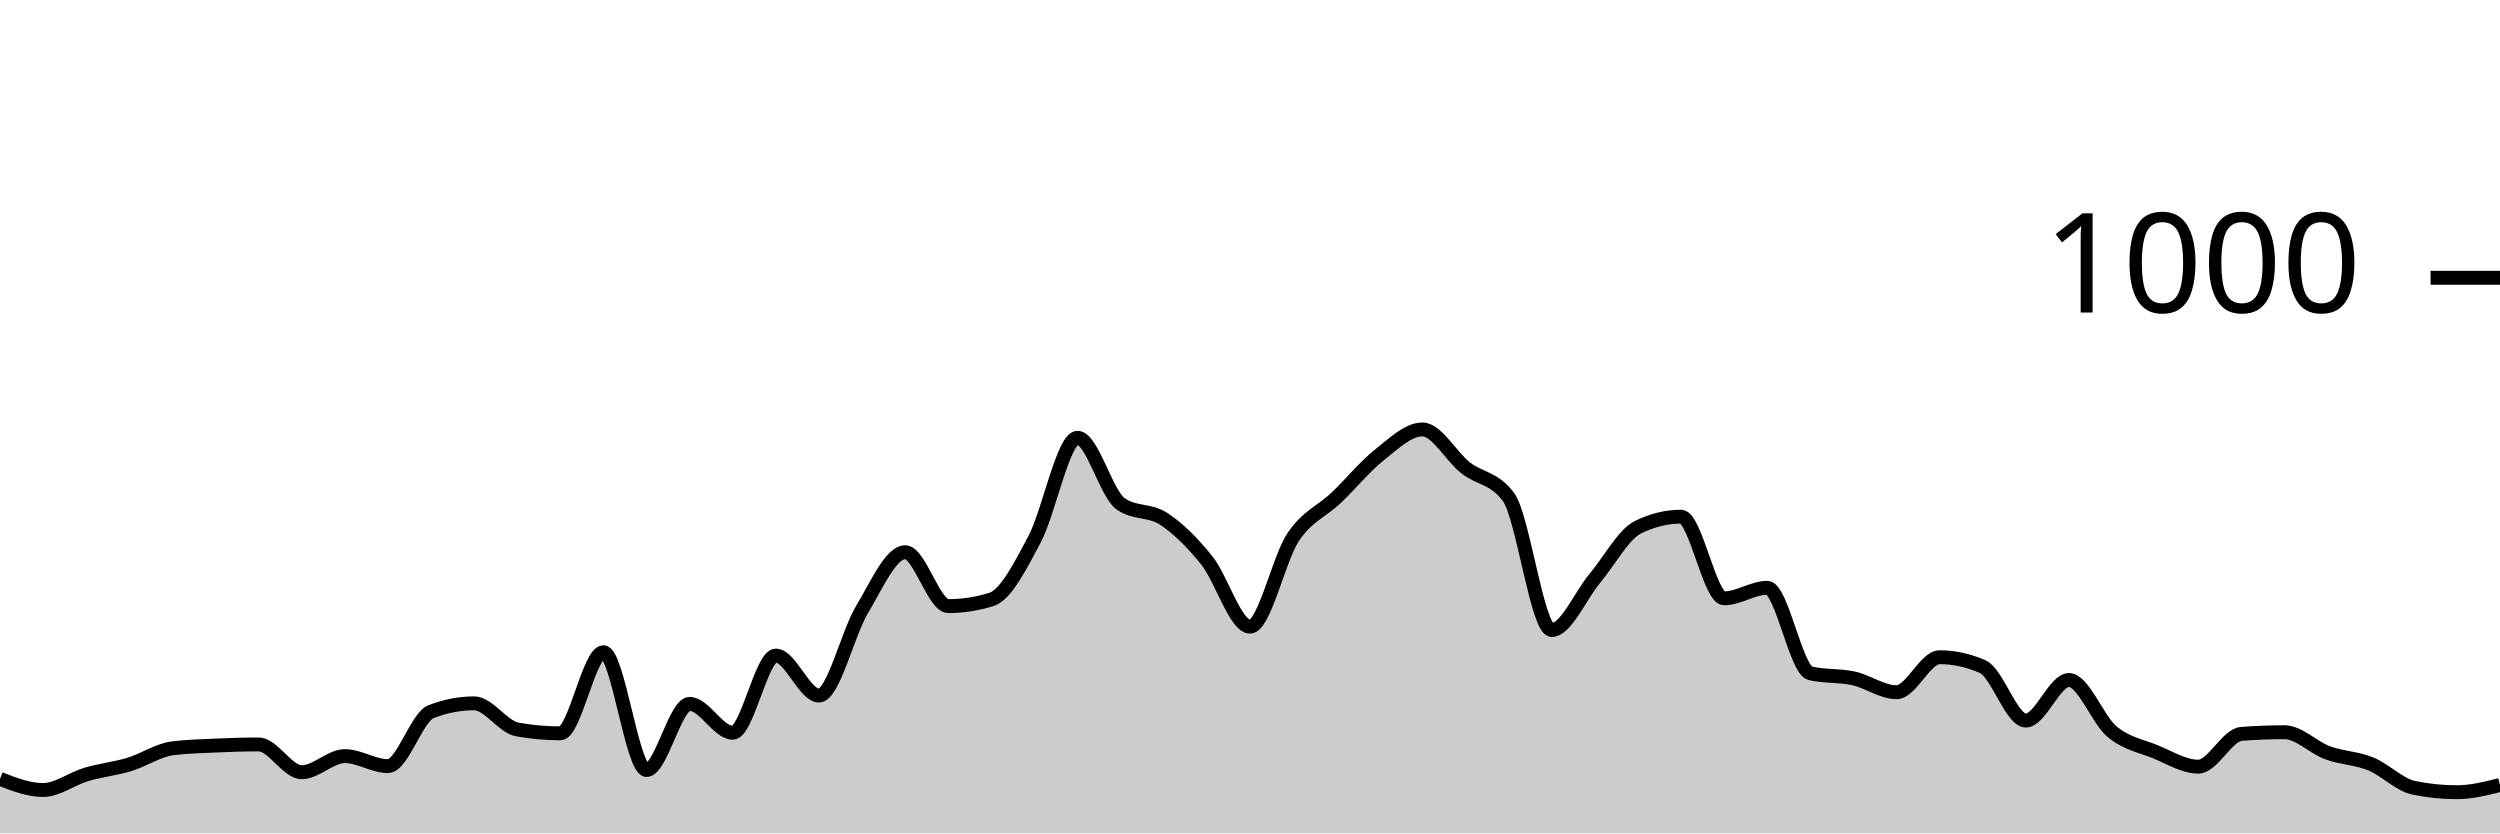
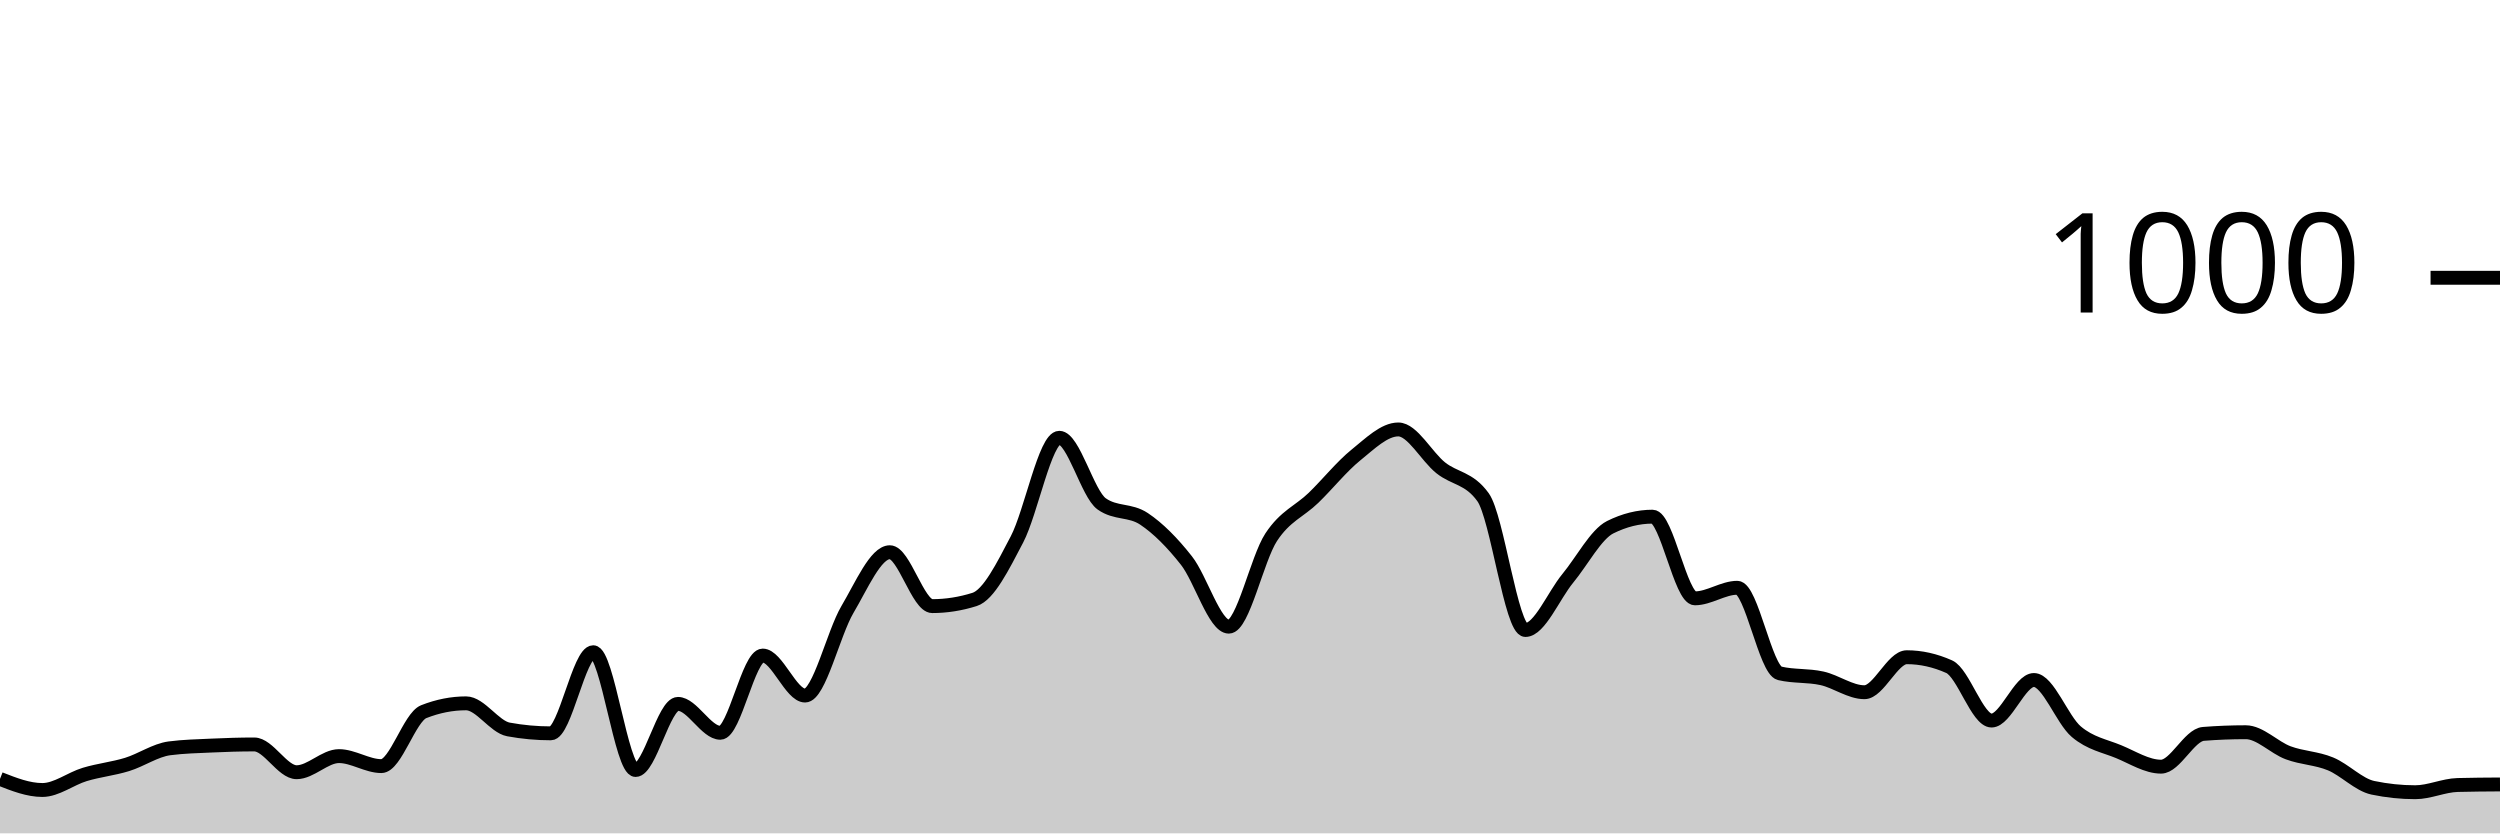
<svg xmlns="http://www.w3.org/2000/svg" viewBox="0 0 180 60">
  <g transform="translate(0,20)">
-     <path class="area" fill="rgba(0, 0, 0, 0.2)" d="M0,36.08C1.034,36.48,2.069,36.88,3.103,36.88C4.138,36.88,5.172,36.067,6.207,35.76C7.241,35.453,8.276,35.353,9.31,35.04C10.345,34.727,11.379,34.013,12.414,33.88C13.448,33.747,14.483,33.727,15.517,33.68C16.552,33.633,17.586,33.6,18.621,33.6C19.655,33.6,20.69,35.6,21.724,35.6C22.759,35.6,23.793,34.44,24.828,34.44C25.862,34.44,26.897,35.16,27.931,35.16C28.966,35.16,30,31.64,31.034,31.24C32.069,30.84,33.103,30.64,34.138,30.64C35.172,30.64,36.207,32.333,37.241,32.52C38.276,32.707,39.31,32.8,40.345,32.8C41.379,32.8,42.414,26.96,43.448,26.96C44.483,26.96,45.517,35.44,46.552,35.44C47.586,35.44,48.621,30.68,49.655,30.68C50.69,30.68,51.724,32.76,52.759,32.76C53.793,32.76,54.828,27.2,55.862,27.2C56.897,27.2,57.931,30.08,58.966,30.08C60,30.08,61.034,25.6,62.069,23.88C63.103,22.16,64.138,19.76,65.172,19.76C66.207,19.76,67.241,23.64,68.276,23.64C69.31,23.64,70.345,23.48,71.379,23.16C72.414,22.84,73.448,20.78,74.483,18.84C75.517,16.9,76.552,11.52,77.586,11.52C78.621,11.52,79.655,15.56,80.69,16.28C81.724,17,82.759,16.68,83.793,17.36C84.828,18.04,85.862,19.067,86.897,20.36C87.931,21.653,88.966,25.12,90,25.12C91.034,25.12,92.069,20.227,93.103,18.68C94.138,17.133,95.172,16.827,96.207,15.84C97.241,14.853,98.276,13.58,99.31,12.76C100.345,11.94,101.379,10.92,102.414,10.92C103.448,10.92,104.483,12.867,105.517,13.68C106.552,14.493,107.586,14.387,108.621,15.8C109.655,17.213,110.69,25.36,111.724,25.36C112.759,25.36,113.793,22.873,114.828,21.64C115.862,20.407,116.897,18.467,117.931,17.96C118.966,17.453,120,17.2,121.034,17.2C122.069,17.2,123.103,23.08,124.138,23.08C125.172,23.08,126.207,22.32,127.241,22.32C128.276,22.32,129.31,28.24,130.345,28.48C131.379,28.72,132.414,28.613,133.448,28.84C134.483,29.067,135.517,29.84,136.552,29.84C137.586,29.84,138.621,27.32,139.655,27.32C140.69,27.32,141.724,27.547,142.759,28C143.793,28.453,144.828,31.88,145.862,31.88C146.897,31.88,147.931,28.96,148.966,28.96C150,28.96,151.034,31.82,152.069,32.68C153.103,33.54,154.138,33.7,155.172,34.12C156.207,34.54,157.241,35.2,158.276,35.2C159.31,35.2,160.345,32.92,161.379,32.84C162.414,32.76,163.448,32.72,164.483,32.72C165.517,32.72,166.552,33.82,167.586,34.2C168.621,34.58,169.655,34.58,170.69,35C171.724,35.42,172.759,36.507,173.793,36.72C174.828,36.933,175.862,37.04,176.897,37.04C177.931,37.04,178.966,36.78,180,36.52L180,40C178.966,40,177.931,40,176.897,40C175.862,40,174.828,40,173.793,40C172.759,40,171.724,40,170.69,40C169.655,40,168.621,40,167.586,40C166.552,40,165.517,40,164.483,40C163.448,40,162.414,40,161.379,40C160.345,40,159.31,40,158.276,40C157.241,40,156.207,40,155.172,40C154.138,40,153.103,40,152.069,40C151.034,40,150,40,148.966,40C147.931,40,146.897,40,145.862,40C144.828,40,143.793,40,142.759,40C141.724,40,140.69,40,139.655,40C138.621,40,137.586,40,136.552,40C135.517,40,134.483,40,133.448,40C132.414,40,131.379,40,130.345,40C129.31,40,128.276,40,127.241,40C126.207,40,125.172,40,124.138,40C123.103,40,122.069,40,121.034,40C120,40,118.966,40,117.931,40C116.897,40,115.862,40,114.828,40C113.793,40,112.759,40,111.724,40C110.69,40,109.655,40,108.621,40C107.586,40,106.552,40,105.517,40C104.483,40,103.448,40,102.414,40C101.379,40,100.345,40,99.31,40C98.276,40,97.241,40,96.207,40C95.172,40,94.138,40,93.103,40C92.069,40,91.034,40,90,40C88.966,40,87.931,40,86.897,40C85.862,40,84.828,40,83.793,40C82.759,40,81.724,40,80.69,40C79.655,40,78.621,40,77.586,40C76.552,40,75.517,40,74.483,40C73.448,40,72.414,40,71.379,40C70.345,40,69.31,40,68.276,40C67.241,40,66.207,40,65.172,40C64.138,40,63.103,40,62.069,40C61.034,40,60,40,58.966,40C57.931,40,56.897,40,55.862,40C54.828,40,53.793,40,52.759,40C51.724,40,50.69,40,49.655,40C48.621,40,47.586,40,46.552,40C45.517,40,44.483,40,43.448,40C42.414,40,41.379,40,40.345,40C39.31,40,38.276,40,37.241,40C36.207,40,35.172,40,34.138,40C33.103,40,32.069,40,31.034,40C30,40,28.966,40,27.931,40C26.897,40,25.862,40,24.828,40C23.793,40,22.759,40,21.724,40C20.69,40,19.655,40,18.621,40C17.586,40,16.552,40,15.517,40C14.483,40,13.448,40,12.414,40C11.379,40,10.345,40,9.31,40C8.276,40,7.241,40,6.207,40C5.172,40,4.138,40,3.103,40C2.069,40,1.034,40,0,40Z" />
-     <path class="line" stroke="black" fill="none" d="M0,36.08C1.034,36.48,2.069,36.88,3.103,36.88C4.138,36.88,5.172,36.067,6.207,35.76C7.241,35.453,8.276,35.353,9.31,35.04C10.345,34.727,11.379,34.013,12.414,33.88C13.448,33.747,14.483,33.727,15.517,33.68C16.552,33.633,17.586,33.6,18.621,33.6C19.655,33.6,20.69,35.6,21.724,35.6C22.759,35.6,23.793,34.44,24.828,34.44C25.862,34.44,26.897,35.16,27.931,35.16C28.966,35.16,30,31.64,31.034,31.24C32.069,30.84,33.103,30.64,34.138,30.64C35.172,30.64,36.207,32.333,37.241,32.52C38.276,32.707,39.31,32.8,40.345,32.8C41.379,32.8,42.414,26.96,43.448,26.96C44.483,26.96,45.517,35.44,46.552,35.44C47.586,35.44,48.621,30.68,49.655,30.68C50.69,30.68,51.724,32.76,52.759,32.76C53.793,32.76,54.828,27.2,55.862,27.2C56.897,27.2,57.931,30.08,58.966,30.08C60,30.08,61.034,25.6,62.069,23.88C63.103,22.16,64.138,19.76,65.172,19.76C66.207,19.76,67.241,23.64,68.276,23.64C69.31,23.64,70.345,23.48,71.379,23.16C72.414,22.84,73.448,20.78,74.483,18.84C75.517,16.9,76.552,11.52,77.586,11.52C78.621,11.52,79.655,15.56,80.69,16.28C81.724,17,82.759,16.68,83.793,17.36C84.828,18.04,85.862,19.067,86.897,20.36C87.931,21.653,88.966,25.12,90,25.12C91.034,25.12,92.069,20.227,93.103,18.68C94.138,17.133,95.172,16.827,96.207,15.84C97.241,14.853,98.276,13.58,99.31,12.76C100.345,11.94,101.379,10.92,102.414,10.92C103.448,10.92,104.483,12.867,105.517,13.68C106.552,14.493,107.586,14.387,108.621,15.8C109.655,17.213,110.69,25.36,111.724,25.36C112.759,25.36,113.793,22.873,114.828,21.64C115.862,20.407,116.897,18.467,117.931,17.96C118.966,17.453,120,17.2,121.034,17.2C122.069,17.2,123.103,23.08,124.138,23.08C125.172,23.08,126.207,22.32,127.241,22.32C128.276,22.32,129.31,28.24,130.345,28.48C131.379,28.72,132.414,28.613,133.448,28.84C134.483,29.067,135.517,29.84,136.552,29.84C137.586,29.84,138.621,27.32,139.655,27.32C140.69,27.32,141.724,27.547,142.759,28C143.793,28.453,144.828,31.88,145.862,31.88C146.897,31.88,147.931,28.96,148.966,28.96C150,28.96,151.034,31.82,152.069,32.68C153.103,33.54,154.138,33.7,155.172,34.12C156.207,34.54,157.241,35.2,158.276,35.2C159.31,35.2,160.345,32.92,161.379,32.84C162.414,32.76,163.448,32.72,164.483,32.72C165.517,32.72,166.552,33.82,167.586,34.2C168.621,34.58,169.655,34.58,170.69,35C171.724,35.42,172.759,36.507,173.793,36.72C174.828,36.933,175.862,37.04,176.897,37.04C177.931,37.04,178.966,36.78,180,36.52" />
+     <path class="area" fill="rgba(0, 0, 0, 0.2)" d="M0,36.08C1.017,36.48,2.034,36.88,3.051,36.88C4.068,36.88,5.085,36.067,6.102,35.76C7.119,35.453,8.136,35.353,9.153,35.04C10.169,34.727,11.186,34.013,12.203,33.88C13.22,33.747,14.237,33.727,15.254,33.68C16.271,33.633,17.288,33.6,18.305,33.6C19.322,33.6,20.339,35.6,21.356,35.6C22.373,35.6,23.39,34.44,24.407,34.44C25.424,34.44,26.441,35.16,27.458,35.16C28.475,35.16,29.492,31.64,30.508,31.24C31.525,30.84,32.542,30.64,33.559,30.64C34.576,30.64,35.593,32.333,36.61,32.52C37.627,32.707,38.644,32.8,39.661,32.8C40.678,32.8,41.695,26.96,42.712,26.96C43.729,26.96,44.746,35.44,45.763,35.44C46.78,35.44,47.797,30.68,48.814,30.68C49.831,30.68,50.847,32.76,51.864,32.76C52.881,32.76,53.898,27.2,54.915,27.2C55.932,27.2,56.949,30.08,57.966,30.08C58.983,30.08,60,25.6,61.017,23.88C62.034,22.16,63.051,19.76,64.068,19.76C65.085,19.76,66.102,23.64,67.119,23.64C68.136,23.64,69.153,23.48,70.169,23.16C71.186,22.84,72.203,20.78,73.22,18.84C74.237,16.9,75.254,11.52,76.271,11.52C77.288,11.52,78.305,15.56,79.322,16.28C80.339,17,81.356,16.68,82.373,17.36C83.39,18.04,84.407,19.067,85.424,20.36C86.441,21.653,87.458,25.12,88.475,25.12C89.492,25.12,90.508,20.227,91.525,18.68C92.542,17.133,93.559,16.827,94.576,15.84C95.593,14.853,96.61,13.58,97.627,12.76C98.644,11.94,99.661,10.92,100.678,10.92C101.695,10.92,102.712,12.867,103.729,13.68C104.746,14.493,105.763,14.387,106.78,15.8C107.797,17.213,108.814,25.36,109.831,25.36C110.847,25.36,111.864,22.873,112.881,21.64C113.898,20.407,114.915,18.467,115.932,17.96C116.949,17.453,117.966,17.2,118.983,17.2C120,17.2,121.017,23.08,122.034,23.08C123.051,23.08,124.068,22.32,125.085,22.32C126.102,22.32,127.119,28.24,128.136,28.48C129.153,28.72,130.169,28.613,131.186,28.84C132.203,29.067,133.22,29.84,134.237,29.84C135.254,29.84,136.271,27.32,137.288,27.32C138.305,27.32,139.322,27.547,140.339,28C141.356,28.453,142.373,31.88,143.39,31.88C144.407,31.88,145.424,28.96,146.441,28.96C147.458,28.96,148.475,31.82,149.492,32.68C150.508,33.54,151.525,33.7,152.542,34.12C153.559,34.54,154.576,35.2,155.593,35.2C156.61,35.2,157.627,32.92,158.644,32.84C159.661,32.76,160.678,32.72,161.695,32.72C162.712,32.72,163.729,33.82,164.746,34.2C165.763,34.58,166.78,34.58,167.797,35C168.814,35.42,169.831,36.507,170.847,36.72C171.864,36.933,172.881,37.04,173.898,37.04C174.915,37.04,175.932,36.547,176.949,36.52C177.966,36.493,178.983,36.487,180,36.48L180,40C178.983,40,177.966,40,176.949,40C175.932,40,174.915,40,173.898,40C172.881,40,171.864,40,170.847,40C169.831,40,168.814,40,167.797,40C166.78,40,165.763,40,164.746,40C163.729,40,162.712,40,161.695,40C160.678,40,159.661,40,158.644,40C157.627,40,156.61,40,155.593,40C154.576,40,153.559,40,152.542,40C151.525,40,150.508,40,149.492,40C148.475,40,147.458,40,146.441,40C145.424,40,144.407,40,143.39,40C142.373,40,141.356,40,140.339,40C139.322,40,138.305,40,137.288,40C136.271,40,135.254,40,134.237,40C133.22,40,132.203,40,131.186,40C130.169,40,129.153,40,128.136,40C127.119,40,126.102,40,125.085,40C124.068,40,123.051,40,122.034,40C121.017,40,120,40,118.983,40C117.966,40,116.949,40,115.932,40C114.915,40,113.898,40,112.881,40C111.864,40,110.847,40,109.831,40C108.814,40,107.797,40,106.78,40C105.763,40,104.746,40,103.729,40C102.712,40,101.695,40,100.678,40C99.661,40,98.644,40,97.627,40C96.61,40,95.593,40,94.576,40C93.559,40,92.542,40,91.525,40C90.508,40,89.492,40,88.475,40C87.458,40,86.441,40,85.424,40C84.407,40,83.39,40,82.373,40C81.356,40,80.339,40,79.322,40C78.305,40,77.288,40,76.271,40C75.254,40,74.237,40,73.22,40C72.203,40,71.186,40,70.169,40C69.153,40,68.136,40,67.119,40C66.102,40,65.085,40,64.068,40C63.051,40,62.034,40,61.017,40C60,40,58.983,40,57.966,40C56.949,40,55.932,40,54.915,40C53.898,40,52.881,40,51.864,40C50.847,40,49.831,40,48.814,40C47.797,40,46.78,40,45.763,40C44.746,40,43.729,40,42.712,40C41.695,40,40.678,40,39.661,40C38.644,40,37.627,40,36.61,40C35.593,40,34.576,40,33.559,40C32.542,40,31.525,40,30.508,40C29.492,40,28.475,40,27.458,40C26.441,40,25.424,40,24.407,40C23.39,40,22.373,40,21.356,40C20.339,40,19.322,40,18.305,40C17.288,40,16.271,40,15.254,40C14.237,40,13.22,40,12.203,40C11.186,40,10.169,40,9.153,40C8.136,40,7.119,40,6.102,40C5.085,40,4.068,40,3.051,40C2.034,40,1.017,40,0,40Z" />
+     <path class="line" stroke="black" fill="none" d="M0,36.08C1.017,36.48,2.034,36.88,3.051,36.88C4.068,36.88,5.085,36.067,6.102,35.76C7.119,35.453,8.136,35.353,9.153,35.04C10.169,34.727,11.186,34.013,12.203,33.88C13.22,33.747,14.237,33.727,15.254,33.68C16.271,33.633,17.288,33.6,18.305,33.6C19.322,33.6,20.339,35.6,21.356,35.6C22.373,35.6,23.39,34.44,24.407,34.44C25.424,34.44,26.441,35.16,27.458,35.16C28.475,35.16,29.492,31.64,30.508,31.24C31.525,30.84,32.542,30.64,33.559,30.64C34.576,30.64,35.593,32.333,36.61,32.52C37.627,32.707,38.644,32.8,39.661,32.8C40.678,32.8,41.695,26.96,42.712,26.96C43.729,26.96,44.746,35.44,45.763,35.44C46.78,35.44,47.797,30.68,48.814,30.68C49.831,30.68,50.847,32.76,51.864,32.76C52.881,32.76,53.898,27.2,54.915,27.2C55.932,27.2,56.949,30.08,57.966,30.08C58.983,30.08,60,25.6,61.017,23.88C62.034,22.16,63.051,19.76,64.068,19.76C65.085,19.76,66.102,23.64,67.119,23.64C68.136,23.64,69.153,23.48,70.169,23.16C71.186,22.84,72.203,20.78,73.22,18.84C74.237,16.9,75.254,11.52,76.271,11.52C77.288,11.52,78.305,15.56,79.322,16.28C80.339,17,81.356,16.68,82.373,17.36C83.39,18.04,84.407,19.067,85.424,20.36C86.441,21.653,87.458,25.12,88.475,25.12C89.492,25.12,90.508,20.227,91.525,18.68C92.542,17.133,93.559,16.827,94.576,15.84C95.593,14.853,96.61,13.58,97.627,12.76C98.644,11.94,99.661,10.92,100.678,10.92C101.695,10.92,102.712,12.867,103.729,13.68C104.746,14.493,105.763,14.387,106.78,15.8C107.797,17.213,108.814,25.36,109.831,25.36C110.847,25.36,111.864,22.873,112.881,21.64C113.898,20.407,114.915,18.467,115.932,17.96C116.949,17.453,117.966,17.2,118.983,17.2C120,17.2,121.017,23.08,122.034,23.08C123.051,23.08,124.068,22.32,125.085,22.32C126.102,22.32,127.119,28.24,128.136,28.48C129.153,28.72,130.169,28.613,131.186,28.84C132.203,29.067,133.22,29.84,134.237,29.84C135.254,29.84,136.271,27.32,137.288,27.32C138.305,27.32,139.322,27.547,140.339,28C141.356,28.453,142.373,31.88,143.39,31.88C144.407,31.88,145.424,28.96,146.441,28.96C147.458,28.96,148.475,31.82,149.492,32.68C150.508,33.54,151.525,33.7,152.542,34.12C153.559,34.54,154.576,35.2,155.593,35.2C156.61,35.2,157.627,32.92,158.644,32.84C159.661,32.76,160.678,32.72,161.695,32.72C162.712,32.72,163.729,33.82,164.746,34.2C165.763,34.58,166.78,34.58,167.797,35C168.814,35.42,169.831,36.507,170.847,36.72C171.864,36.933,172.881,37.04,173.898,37.04C174.915,37.04,175.932,36.547,176.949,36.52C177.966,36.493,178.983,36.487,180,36.48" />
    <path class="axis-ceiling" stroke-width="1" stroke="black" fill="none" d="M175,0L180,0" />
    <text class="axis-ceiling-label" font-family="sans-serif" text-anchor="end" font-size="10px" x="170" y="2.5">1000</text>
  </g>
</svg>
